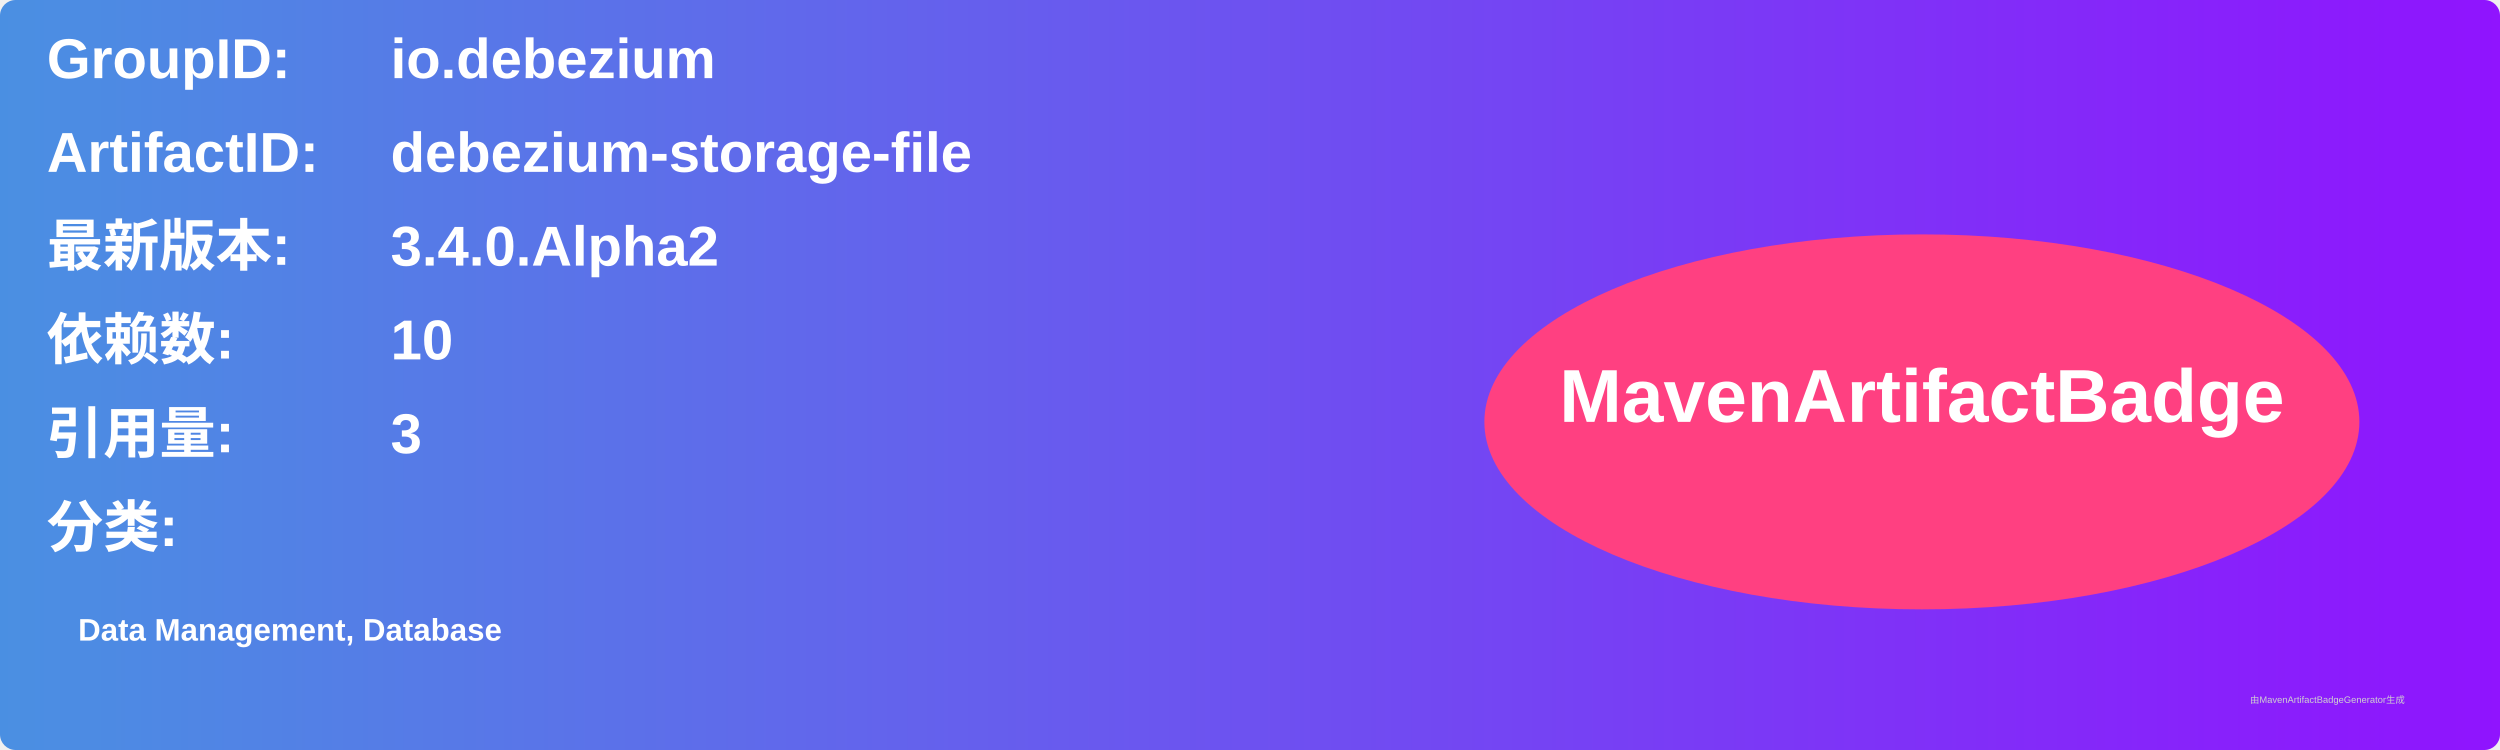
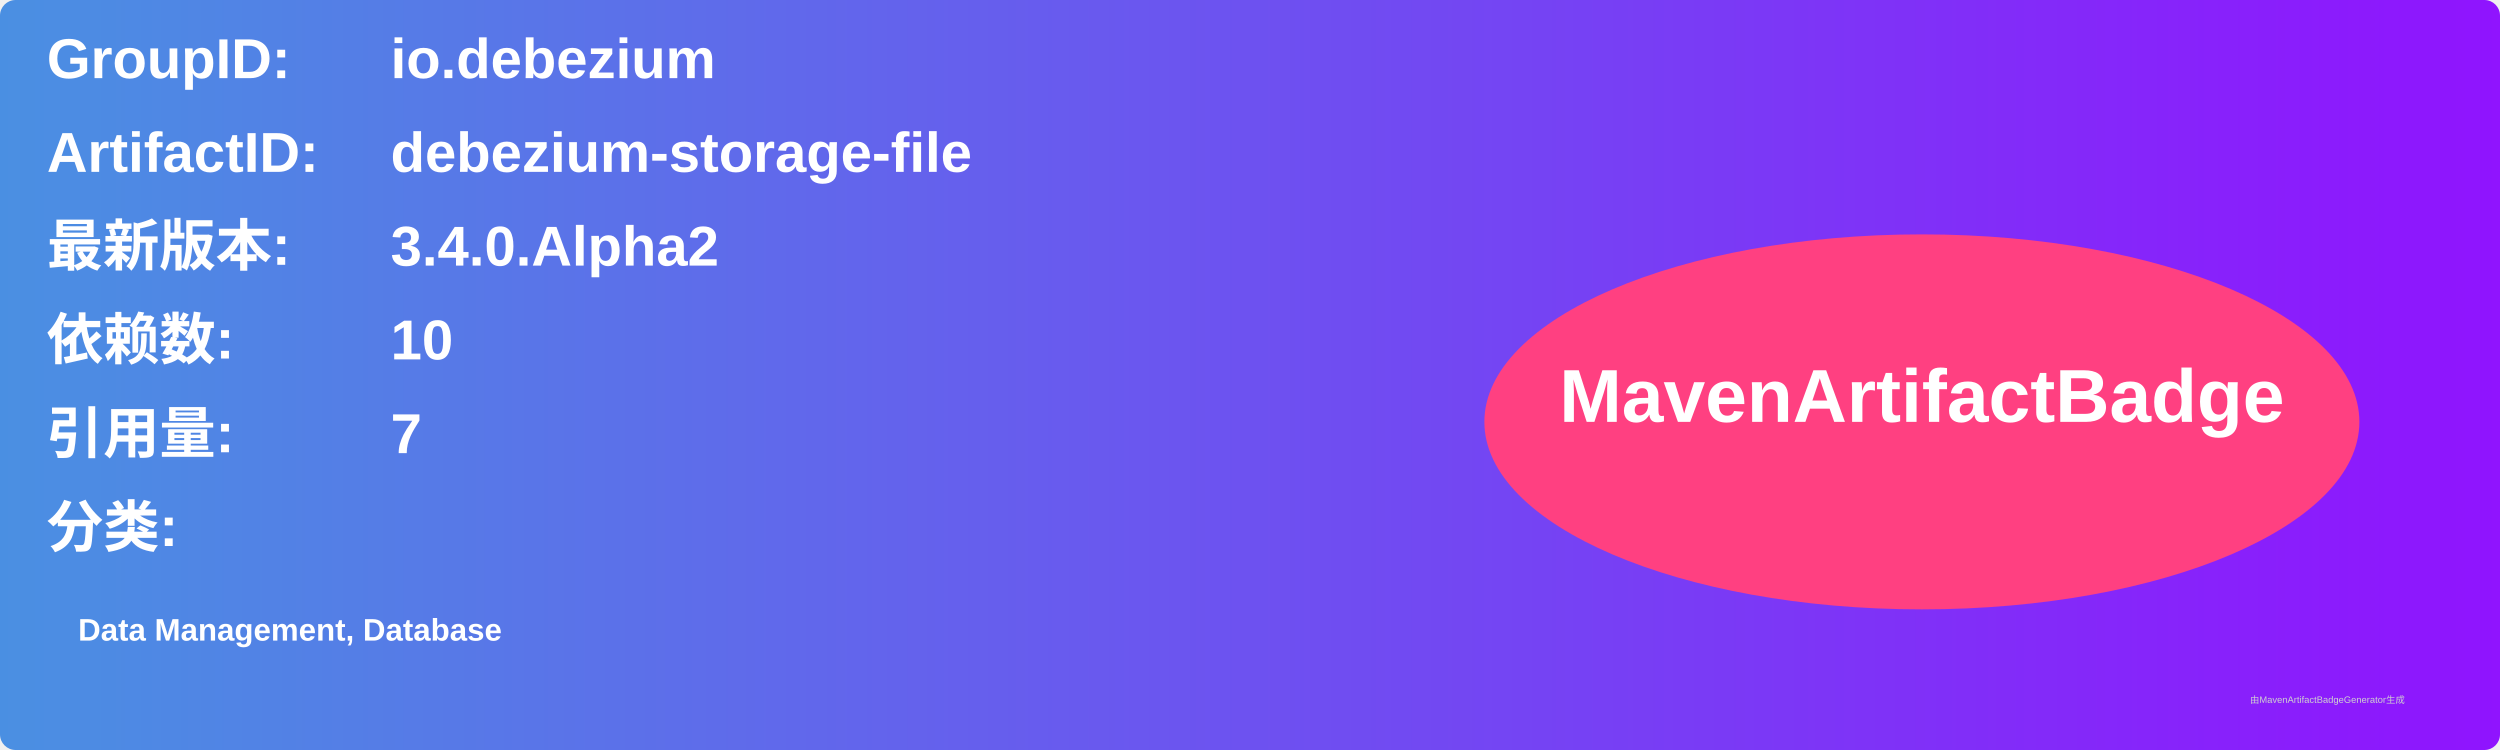
<svg xmlns="http://www.w3.org/2000/svg" width="800" height="240" viewBox="0 0 800 240">
  <linearGradient id="grad" x1="0%" y1="0%" x2="100%" y2="0%">
    <stop offset="0%" stop-color="#4a90e2" />
    <stop offset="100%" stop-color="#9013fe" />
  </linearGradient>
  <rect width="100%" height="100%" rx="5" ry="5" fill="url(#grad)" />
  <g transform="translate(15, 15)">
    <text x="0" y="10" font-family="Arial" font-size="18" fill="white" font-weight="bold" width="260">GroupID:</text>
    <text x="110" y="10" font-family="Arial" font-size="18" fill="white" font-weight="bold" width="460">io.debezium</text>
    <text x="0" y="40" font-family="Arial" font-size="18" fill="white" font-weight="bold" width="260">ArtifactID:</text>
    <text x="110" y="40" font-family="Arial" font-size="18" fill="white" font-weight="bold" width="460">debezium-storage-file</text>
    <text x="0" y="70" font-family="Arial" font-size="18" fill="white" font-weight="bold">最新版本:</text>
    <text x="110" y="70" font-family="Arial" font-size="18" fill="white" font-weight="bold">
      <tspan font-weight="bold">3.4.0.Alpha2</tspan>
    </text>
    <text x="0" y="100" font-family="Arial" font-size="18" fill="white" font-weight="bold">依赖数: </text>
    <text x="110" y="100" font-family="Arial" font-size="18" fill="white">
      <tspan font-weight="bold">10</tspan>
    </text>
    <text x="0" y="130" font-family="Arial" font-size="18" fill="white" font-weight="bold">引用量: </text>
    <text x="110" y="130" font-family="Arial" font-size="18" fill="white">
-       <tspan font-weight="bold">3</tspan>
+       <tspan font-weight="bold">7</tspan>
    </text>
    <text x="0" y="160" font-family="Arial" font-size="18" fill="white" font-weight="bold">分类:</text>
    <text x="10" y="190" font-family="Arial" font-size="10" fill="white">
      <tspan font-weight="bold">Data Management, Database</tspan>
    </text>
    <ellipse cx="600" cy="120" rx="140" ry="60" fill="#ff4081" />
    <text x="600" y="120" text-anchor="middle" font-family="Arial" font-size="24" fill="white" font-weight="bold">MavenArtifactBadge</text>
  </g>
  <text x="720" y="225" font-family="Arial" font-size="3" fill="#d0d0d0">由MavenArtifactBadgeGenerator生成</text>
</svg>
